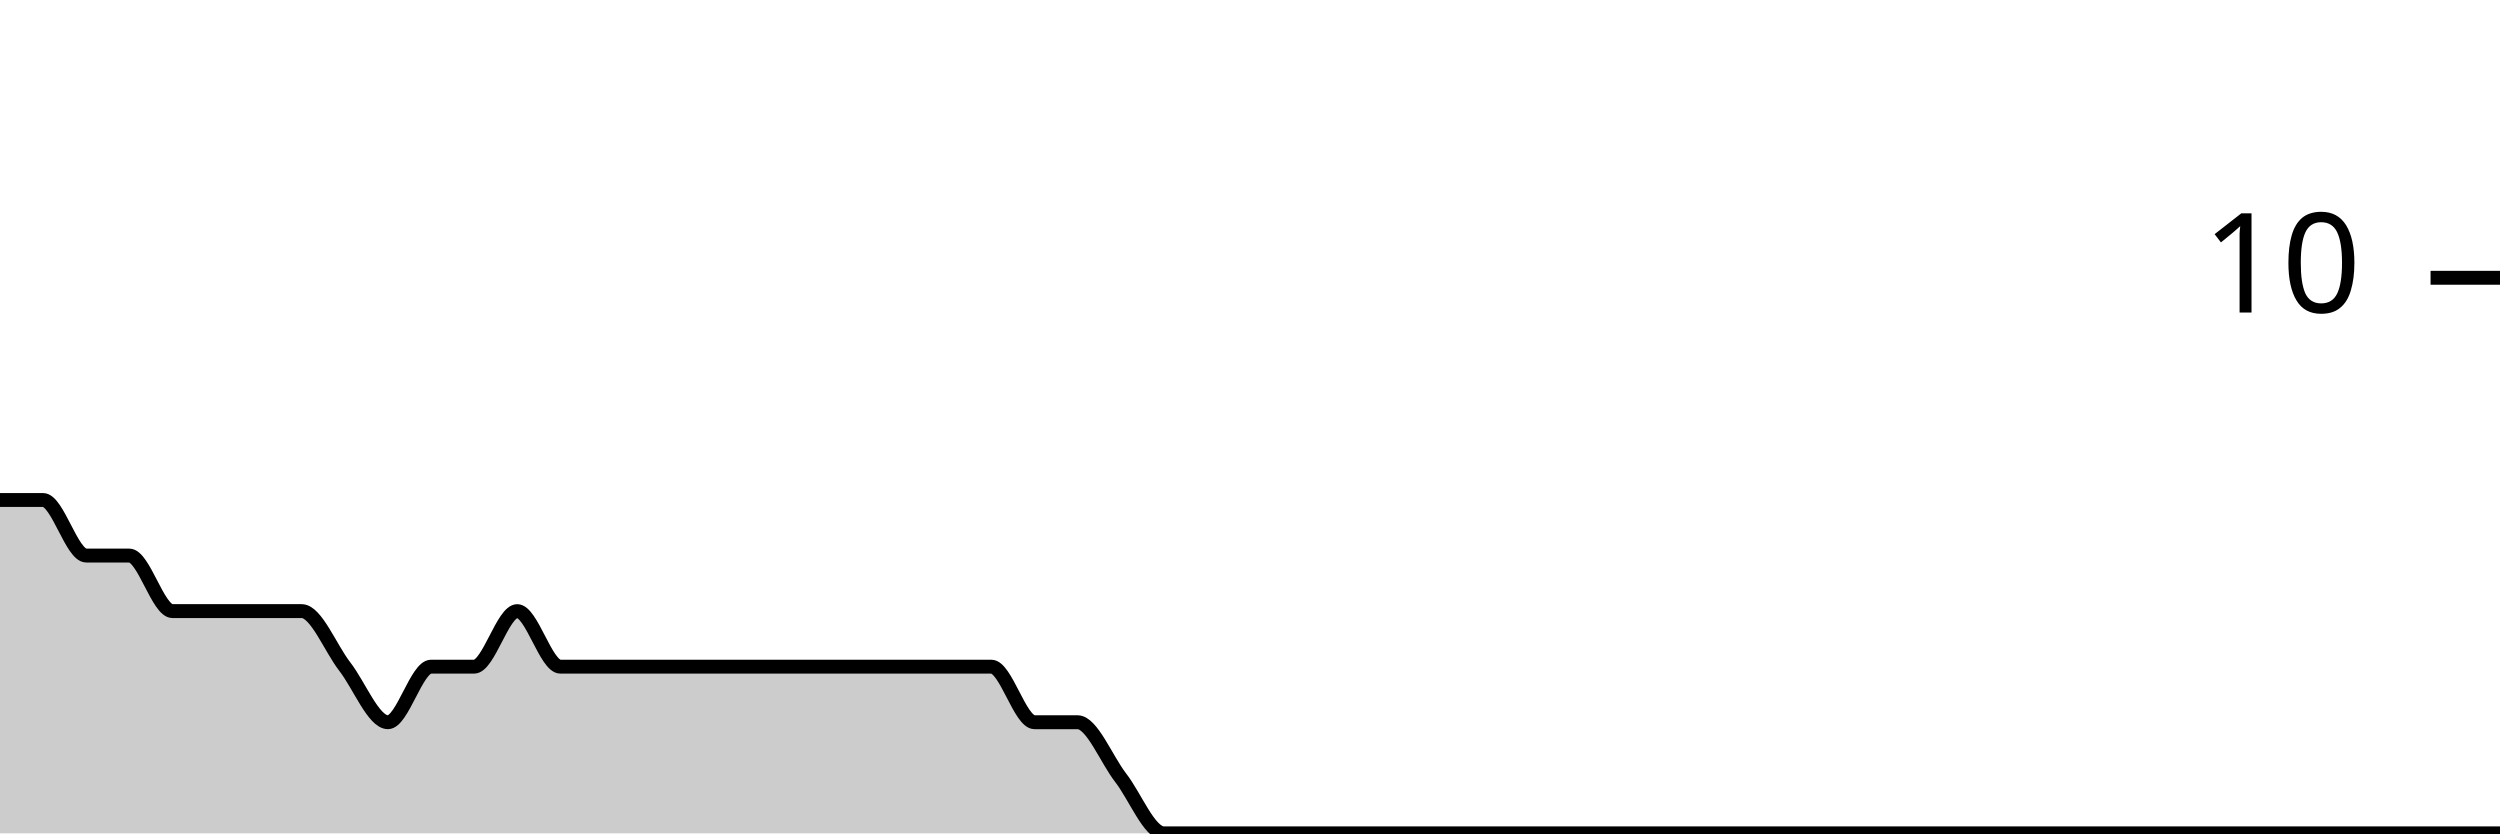
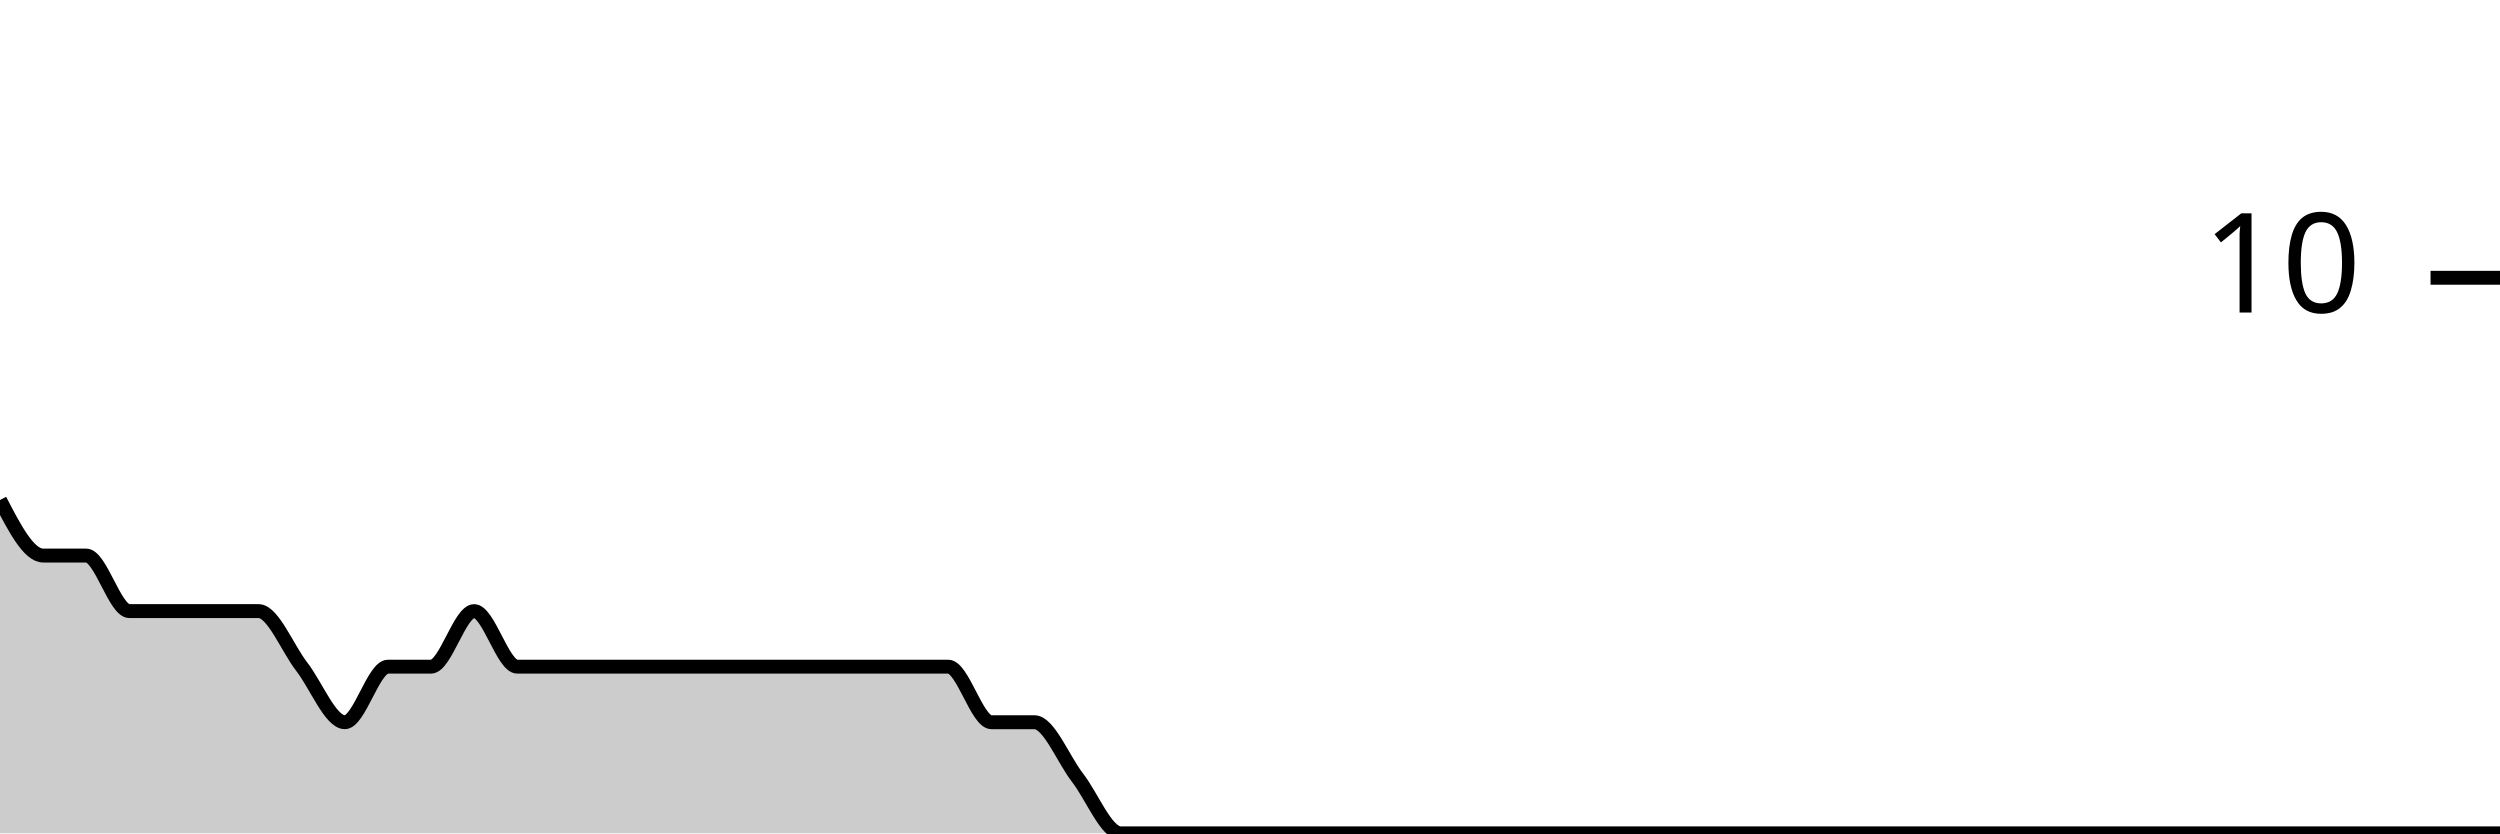
<svg xmlns="http://www.w3.org/2000/svg" viewBox="0 0 180 60">
  <g transform="translate(0,20)">
-     <path class="area" fill="rgba(0, 0, 0, 0.2)" d="M0,16C1.034,16,2.069,16,3.103,16C4.138,16,5.172,20,6.207,20C7.241,20,8.276,20,9.31,20C10.345,20,11.379,24,12.414,24C13.448,24,14.483,24,15.517,24C16.552,24,17.586,24,18.621,24C19.655,24,20.69,24,21.724,24C22.759,24,23.793,26.667,24.828,28C25.862,29.333,26.897,32,27.931,32C28.966,32,30,28,31.034,28C32.069,28,33.103,28,34.138,28C35.172,28,36.207,24,37.241,24C38.276,24,39.31,28,40.345,28C41.379,28,42.414,28,43.448,28C44.483,28,45.517,28,46.552,28C47.586,28,48.621,28,49.655,28C50.69,28,51.724,28,52.759,28C53.793,28,54.828,28,55.862,28C56.897,28,57.931,28,58.966,28C60,28,61.034,28,62.069,28C63.103,28,64.138,28,65.172,28C66.207,28,67.241,28,68.276,28C69.31,28,70.345,28,71.379,28C72.414,28,73.448,32,74.483,32C75.517,32,76.552,32,77.586,32C78.621,32,79.655,34.667,80.69,36C81.724,37.333,82.759,40,83.793,40C84.828,40,85.862,40,86.897,40C87.931,40,88.966,40,90,40C91.034,40,92.069,40,93.103,40C94.138,40,95.172,40,96.207,40C97.241,40,98.276,40,99.31,40C100.345,40,101.379,40,102.414,40C103.448,40,104.483,40,105.517,40C106.552,40,107.586,40,108.621,40C109.655,40,110.69,40,111.724,40C112.759,40,113.793,40,114.828,40C115.862,40,116.897,40,117.931,40C118.966,40,120,40,121.034,40C122.069,40,123.103,40,124.138,40C125.172,40,126.207,40,127.241,40C128.276,40,129.31,40,130.345,40C131.379,40,132.414,40,133.448,40C134.483,40,135.517,40,136.552,40C137.586,40,138.621,40,139.655,40C140.69,40,141.724,40,142.759,40C143.793,40,144.828,40,145.862,40C146.897,40,147.931,40,148.966,40C150,40,151.034,40,152.069,40C153.103,40,154.138,40,155.172,40C156.207,40,157.241,40,158.276,40C159.31,40,160.345,40,161.379,40C162.414,40,163.448,40,164.483,40C165.517,40,166.552,40,167.586,40C168.621,40,169.655,40,170.69,40C171.724,40,172.759,40,173.793,40C174.828,40,175.862,40,176.897,40C177.931,40,178.966,40,180,40L180,40C178.966,40,177.931,40,176.897,40C175.862,40,174.828,40,173.793,40C172.759,40,171.724,40,170.69,40C169.655,40,168.621,40,167.586,40C166.552,40,165.517,40,164.483,40C163.448,40,162.414,40,161.379,40C160.345,40,159.31,40,158.276,40C157.241,40,156.207,40,155.172,40C154.138,40,153.103,40,152.069,40C151.034,40,150,40,148.966,40C147.931,40,146.897,40,145.862,40C144.828,40,143.793,40,142.759,40C141.724,40,140.69,40,139.655,40C138.621,40,137.586,40,136.552,40C135.517,40,134.483,40,133.448,40C132.414,40,131.379,40,130.345,40C129.31,40,128.276,40,127.241,40C126.207,40,125.172,40,124.138,40C123.103,40,122.069,40,121.034,40C120,40,118.966,40,117.931,40C116.897,40,115.862,40,114.828,40C113.793,40,112.759,40,111.724,40C110.69,40,109.655,40,108.621,40C107.586,40,106.552,40,105.517,40C104.483,40,103.448,40,102.414,40C101.379,40,100.345,40,99.31,40C98.276,40,97.241,40,96.207,40C95.172,40,94.138,40,93.103,40C92.069,40,91.034,40,90,40C88.966,40,87.931,40,86.897,40C85.862,40,84.828,40,83.793,40C82.759,40,81.724,40,80.69,40C79.655,40,78.621,40,77.586,40C76.552,40,75.517,40,74.483,40C73.448,40,72.414,40,71.379,40C70.345,40,69.31,40,68.276,40C67.241,40,66.207,40,65.172,40C64.138,40,63.103,40,62.069,40C61.034,40,60,40,58.966,40C57.931,40,56.897,40,55.862,40C54.828,40,53.793,40,52.759,40C51.724,40,50.69,40,49.655,40C48.621,40,47.586,40,46.552,40C45.517,40,44.483,40,43.448,40C42.414,40,41.379,40,40.345,40C39.31,40,38.276,40,37.241,40C36.207,40,35.172,40,34.138,40C33.103,40,32.069,40,31.034,40C30,40,28.966,40,27.931,40C26.897,40,25.862,40,24.828,40C23.793,40,22.759,40,21.724,40C20.69,40,19.655,40,18.621,40C17.586,40,16.552,40,15.517,40C14.483,40,13.448,40,12.414,40C11.379,40,10.345,40,9.31,40C8.276,40,7.241,40,6.207,40C5.172,40,4.138,40,3.103,40C2.069,40,1.034,40,0,40Z" />
-     <path class="line" stroke="black" fill="none" d="M0,16C1.034,16,2.069,16,3.103,16C4.138,16,5.172,20,6.207,20C7.241,20,8.276,20,9.31,20C10.345,20,11.379,24,12.414,24C13.448,24,14.483,24,15.517,24C16.552,24,17.586,24,18.621,24C19.655,24,20.69,24,21.724,24C22.759,24,23.793,26.667,24.828,28C25.862,29.333,26.897,32,27.931,32C28.966,32,30,28,31.034,28C32.069,28,33.103,28,34.138,28C35.172,28,36.207,24,37.241,24C38.276,24,39.31,28,40.345,28C41.379,28,42.414,28,43.448,28C44.483,28,45.517,28,46.552,28C47.586,28,48.621,28,49.655,28C50.69,28,51.724,28,52.759,28C53.793,28,54.828,28,55.862,28C56.897,28,57.931,28,58.966,28C60,28,61.034,28,62.069,28C63.103,28,64.138,28,65.172,28C66.207,28,67.241,28,68.276,28C69.31,28,70.345,28,71.379,28C72.414,28,73.448,32,74.483,32C75.517,32,76.552,32,77.586,32C78.621,32,79.655,34.667,80.69,36C81.724,37.333,82.759,40,83.793,40C84.828,40,85.862,40,86.897,40C87.931,40,88.966,40,90,40C91.034,40,92.069,40,93.103,40C94.138,40,95.172,40,96.207,40C97.241,40,98.276,40,99.31,40C100.345,40,101.379,40,102.414,40C103.448,40,104.483,40,105.517,40C106.552,40,107.586,40,108.621,40C109.655,40,110.69,40,111.724,40C112.759,40,113.793,40,114.828,40C115.862,40,116.897,40,117.931,40C118.966,40,120,40,121.034,40C122.069,40,123.103,40,124.138,40C125.172,40,126.207,40,127.241,40C128.276,40,129.31,40,130.345,40C131.379,40,132.414,40,133.448,40C134.483,40,135.517,40,136.552,40C137.586,40,138.621,40,139.655,40C140.69,40,141.724,40,142.759,40C143.793,40,144.828,40,145.862,40C146.897,40,147.931,40,148.966,40C150,40,151.034,40,152.069,40C153.103,40,154.138,40,155.172,40C156.207,40,157.241,40,158.276,40C159.31,40,160.345,40,161.379,40C162.414,40,163.448,40,164.483,40C165.517,40,166.552,40,167.586,40C168.621,40,169.655,40,170.69,40C171.724,40,172.759,40,173.793,40C174.828,40,175.862,40,176.897,40C177.931,40,178.966,40,180,40" />
+     <path class="area" fill="rgba(0, 0, 0, 0.2)" d="M0,16C1.034,18,2.069,20,3.103,20C4.138,20,5.172,20,6.207,20C7.241,20,8.276,24,9.31,24C10.345,24,11.379,24,12.414,24C13.448,24,14.483,24,15.517,24C16.552,24,17.586,24,18.621,24C19.655,24,20.69,26.667,21.724,28C22.759,29.333,23.793,32,24.828,32C25.862,32,26.897,28,27.931,28C28.966,28,30,28,31.034,28C32.069,28,33.103,24,34.138,24C35.172,24,36.207,28,37.241,28C38.276,28,39.31,28,40.345,28C41.379,28,42.414,28,43.448,28C44.483,28,45.517,28,46.552,28C47.586,28,48.621,28,49.655,28C50.69,28,51.724,28,52.759,28C53.793,28,54.828,28,55.862,28C56.897,28,57.931,28,58.966,28C60,28,61.034,28,62.069,28C63.103,28,64.138,28,65.172,28C66.207,28,67.241,28,68.276,28C69.31,28,70.345,32,71.379,32C72.414,32,73.448,32,74.483,32C75.517,32,76.552,34.667,77.586,36C78.621,37.333,79.655,40,80.69,40C81.724,40,82.759,40,83.793,40C84.828,40,85.862,40,86.897,40C87.931,40,88.966,40,90,40C91.034,40,92.069,40,93.103,40C94.138,40,95.172,40,96.207,40C97.241,40,98.276,40,99.31,40C100.345,40,101.379,40,102.414,40C103.448,40,104.483,40,105.517,40C106.552,40,107.586,40,108.621,40C109.655,40,110.69,40,111.724,40C112.759,40,113.793,40,114.828,40C115.862,40,116.897,40,117.931,40C118.966,40,120,40,121.034,40C122.069,40,123.103,40,124.138,40C125.172,40,126.207,40,127.241,40C128.276,40,129.31,40,130.345,40C131.379,40,132.414,40,133.448,40C134.483,40,135.517,40,136.552,40C137.586,40,138.621,40,139.655,40C140.69,40,141.724,40,142.759,40C143.793,40,144.828,40,145.862,40C146.897,40,147.931,40,148.966,40C150,40,151.034,40,152.069,40C153.103,40,154.138,40,155.172,40C156.207,40,157.241,40,158.276,40C159.31,40,160.345,40,161.379,40C162.414,40,163.448,40,164.483,40C165.517,40,166.552,40,167.586,40C168.621,40,169.655,40,170.69,40C171.724,40,172.759,40,173.793,40C174.828,40,175.862,40,176.897,40C177.931,40,178.966,40,180,40L180,40C178.966,40,177.931,40,176.897,40C175.862,40,174.828,40,173.793,40C172.759,40,171.724,40,170.69,40C169.655,40,168.621,40,167.586,40C166.552,40,165.517,40,164.483,40C163.448,40,162.414,40,161.379,40C160.345,40,159.31,40,158.276,40C157.241,40,156.207,40,155.172,40C154.138,40,153.103,40,152.069,40C151.034,40,150,40,148.966,40C147.931,40,146.897,40,145.862,40C144.828,40,143.793,40,142.759,40C141.724,40,140.69,40,139.655,40C138.621,40,137.586,40,136.552,40C135.517,40,134.483,40,133.448,40C132.414,40,131.379,40,130.345,40C129.31,40,128.276,40,127.241,40C126.207,40,125.172,40,124.138,40C123.103,40,122.069,40,121.034,40C120,40,118.966,40,117.931,40C116.897,40,115.862,40,114.828,40C113.793,40,112.759,40,111.724,40C110.69,40,109.655,40,108.621,40C107.586,40,106.552,40,105.517,40C104.483,40,103.448,40,102.414,40C101.379,40,100.345,40,99.31,40C98.276,40,97.241,40,96.207,40C95.172,40,94.138,40,93.103,40C92.069,40,91.034,40,90,40C88.966,40,87.931,40,86.897,40C85.862,40,84.828,40,83.793,40C82.759,40,81.724,40,80.69,40C79.655,40,78.621,40,77.586,40C76.552,40,75.517,40,74.483,40C73.448,40,72.414,40,71.379,40C70.345,40,69.31,40,68.276,40C67.241,40,66.207,40,65.172,40C64.138,40,63.103,40,62.069,40C61.034,40,60,40,58.966,40C57.931,40,56.897,40,55.862,40C54.828,40,53.793,40,52.759,40C51.724,40,50.69,40,49.655,40C48.621,40,47.586,40,46.552,40C45.517,40,44.483,40,43.448,40C42.414,40,41.379,40,40.345,40C39.31,40,38.276,40,37.241,40C36.207,40,35.172,40,34.138,40C33.103,40,32.069,40,31.034,40C30,40,28.966,40,27.931,40C26.897,40,25.862,40,24.828,40C23.793,40,22.759,40,21.724,40C20.69,40,19.655,40,18.621,40C17.586,40,16.552,40,15.517,40C14.483,40,13.448,40,12.414,40C11.379,40,10.345,40,9.31,40C8.276,40,7.241,40,6.207,40C5.172,40,4.138,40,3.103,40C2.069,40,1.034,40,0,40Z" />
+     <path class="line" stroke="black" fill="none" d="M0,16C1.034,18,2.069,20,3.103,20C4.138,20,5.172,20,6.207,20C7.241,20,8.276,24,9.31,24C10.345,24,11.379,24,12.414,24C13.448,24,14.483,24,15.517,24C16.552,24,17.586,24,18.621,24C19.655,24,20.69,26.667,21.724,28C22.759,29.333,23.793,32,24.828,32C25.862,32,26.897,28,27.931,28C28.966,28,30,28,31.034,28C32.069,28,33.103,24,34.138,24C35.172,24,36.207,28,37.241,28C38.276,28,39.31,28,40.345,28C41.379,28,42.414,28,43.448,28C44.483,28,45.517,28,46.552,28C47.586,28,48.621,28,49.655,28C50.69,28,51.724,28,52.759,28C53.793,28,54.828,28,55.862,28C56.897,28,57.931,28,58.966,28C60,28,61.034,28,62.069,28C63.103,28,64.138,28,65.172,28C66.207,28,67.241,28,68.276,28C69.31,28,70.345,32,71.379,32C72.414,32,73.448,32,74.483,32C75.517,32,76.552,34.667,77.586,36C78.621,37.333,79.655,40,80.69,40C81.724,40,82.759,40,83.793,40C84.828,40,85.862,40,86.897,40C87.931,40,88.966,40,90,40C91.034,40,92.069,40,93.103,40C94.138,40,95.172,40,96.207,40C97.241,40,98.276,40,99.31,40C100.345,40,101.379,40,102.414,40C103.448,40,104.483,40,105.517,40C106.552,40,107.586,40,108.621,40C109.655,40,110.69,40,111.724,40C112.759,40,113.793,40,114.828,40C115.862,40,116.897,40,117.931,40C118.966,40,120,40,121.034,40C122.069,40,123.103,40,124.138,40C125.172,40,126.207,40,127.241,40C128.276,40,129.31,40,130.345,40C131.379,40,132.414,40,133.448,40C134.483,40,135.517,40,136.552,40C137.586,40,138.621,40,139.655,40C140.69,40,141.724,40,142.759,40C143.793,40,144.828,40,145.862,40C146.897,40,147.931,40,148.966,40C150,40,151.034,40,152.069,40C153.103,40,154.138,40,155.172,40C156.207,40,157.241,40,158.276,40C159.31,40,160.345,40,161.379,40C162.414,40,163.448,40,164.483,40C165.517,40,166.552,40,167.586,40C168.621,40,169.655,40,170.69,40C171.724,40,172.759,40,173.793,40C174.828,40,175.862,40,176.897,40C177.931,40,178.966,40,180,40" />
    <path class="axis-ceiling" stroke-width="1" stroke="black" fill="none" d="M175,0L180,0" />
    <text class="axis-ceiling-label" font-family="sans-serif" text-anchor="end" font-size="10px" x="170" y="2.5">10</text>
  </g>
</svg>
